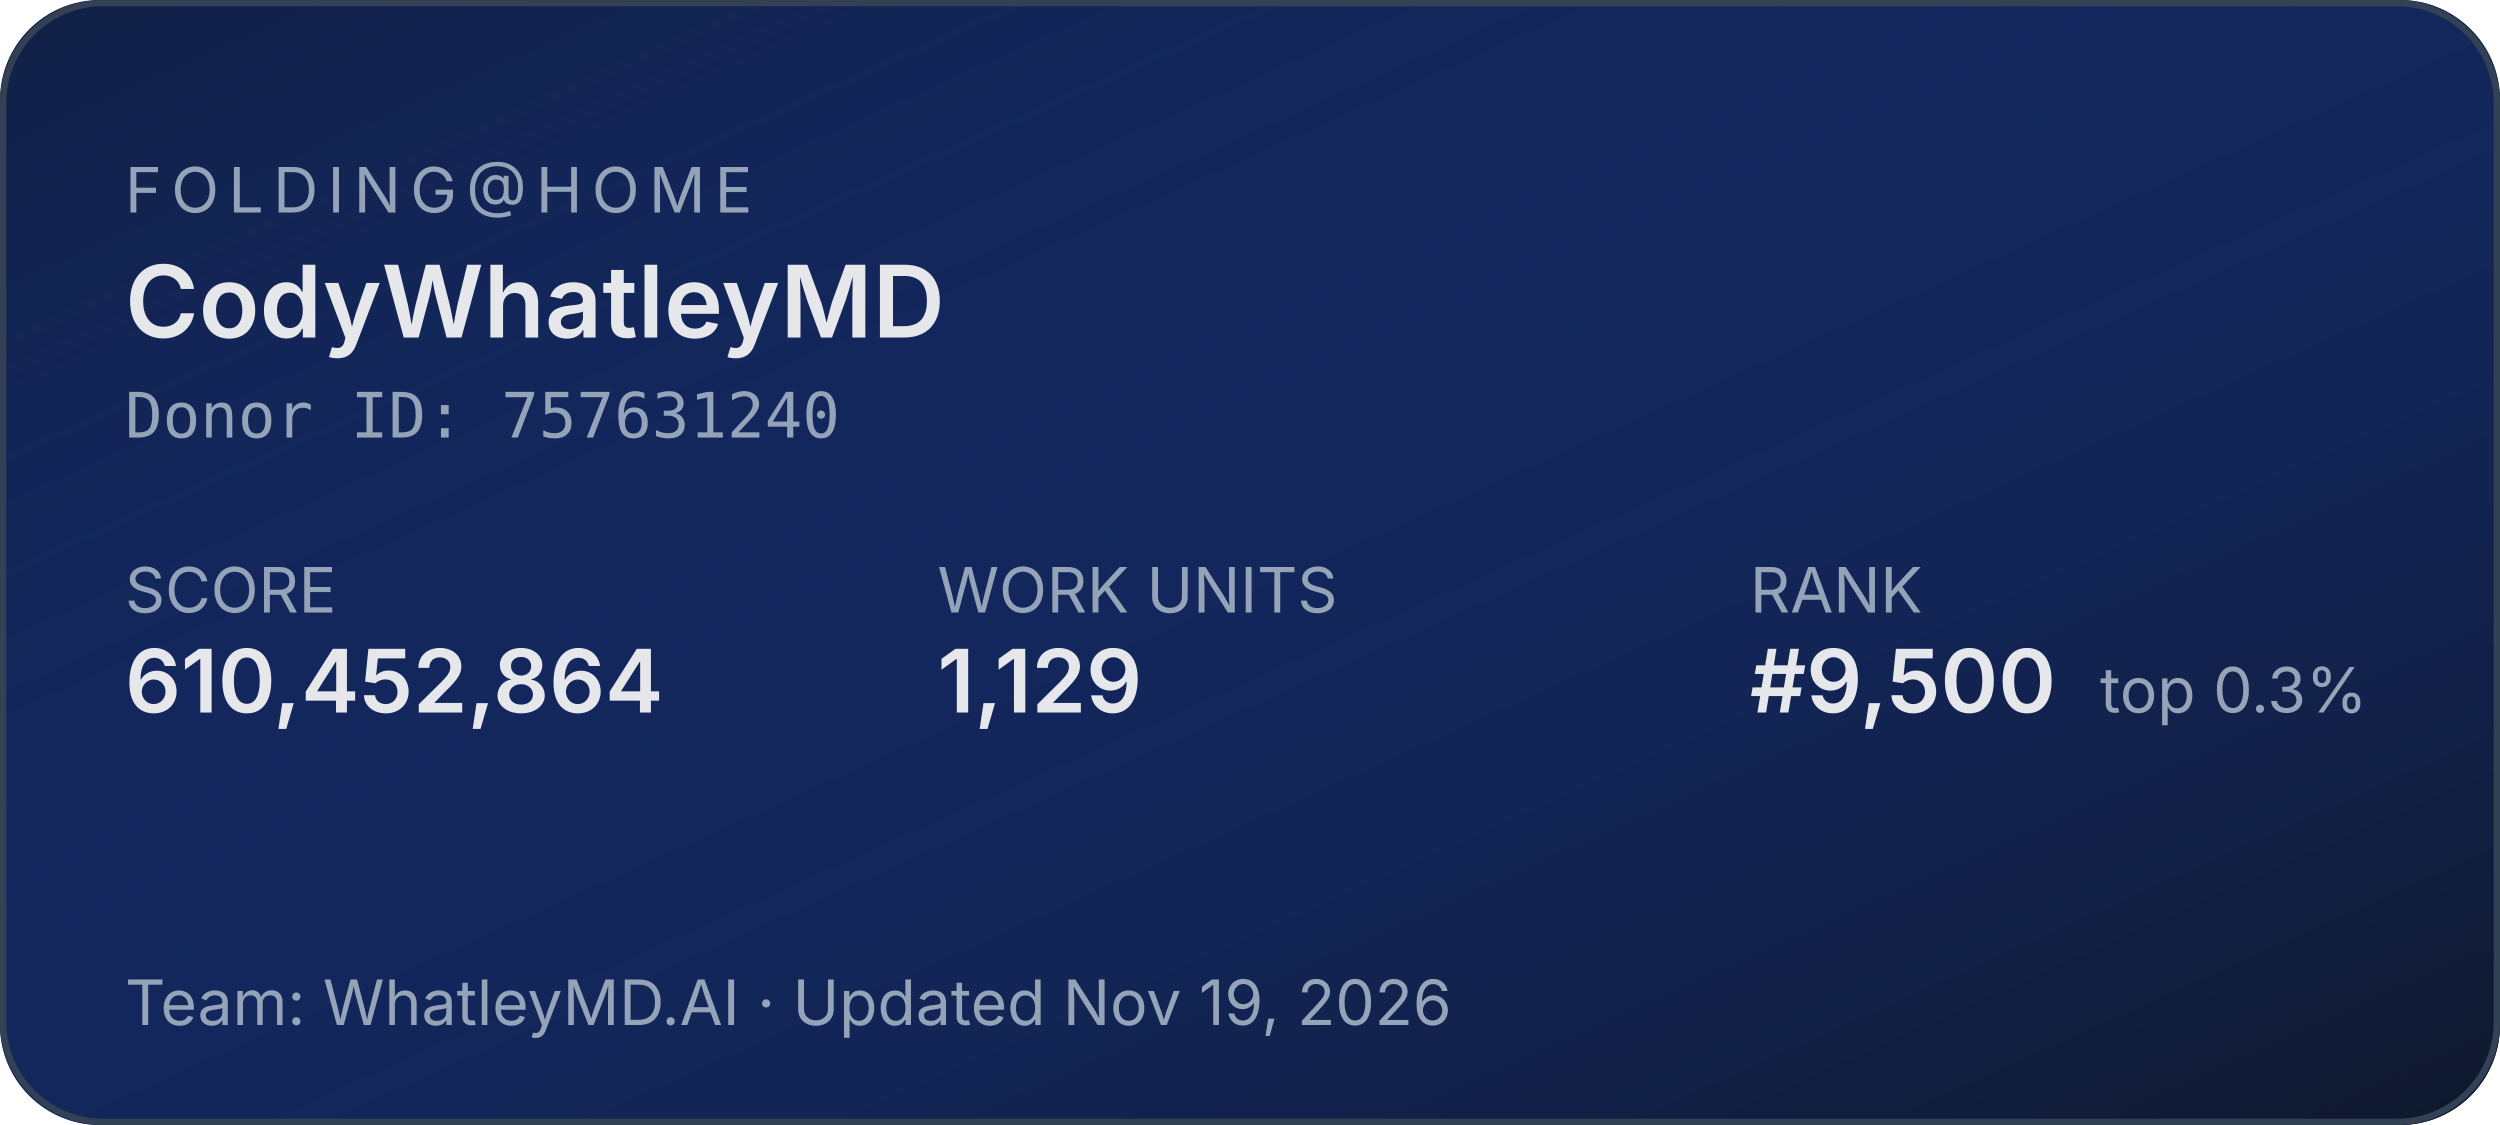
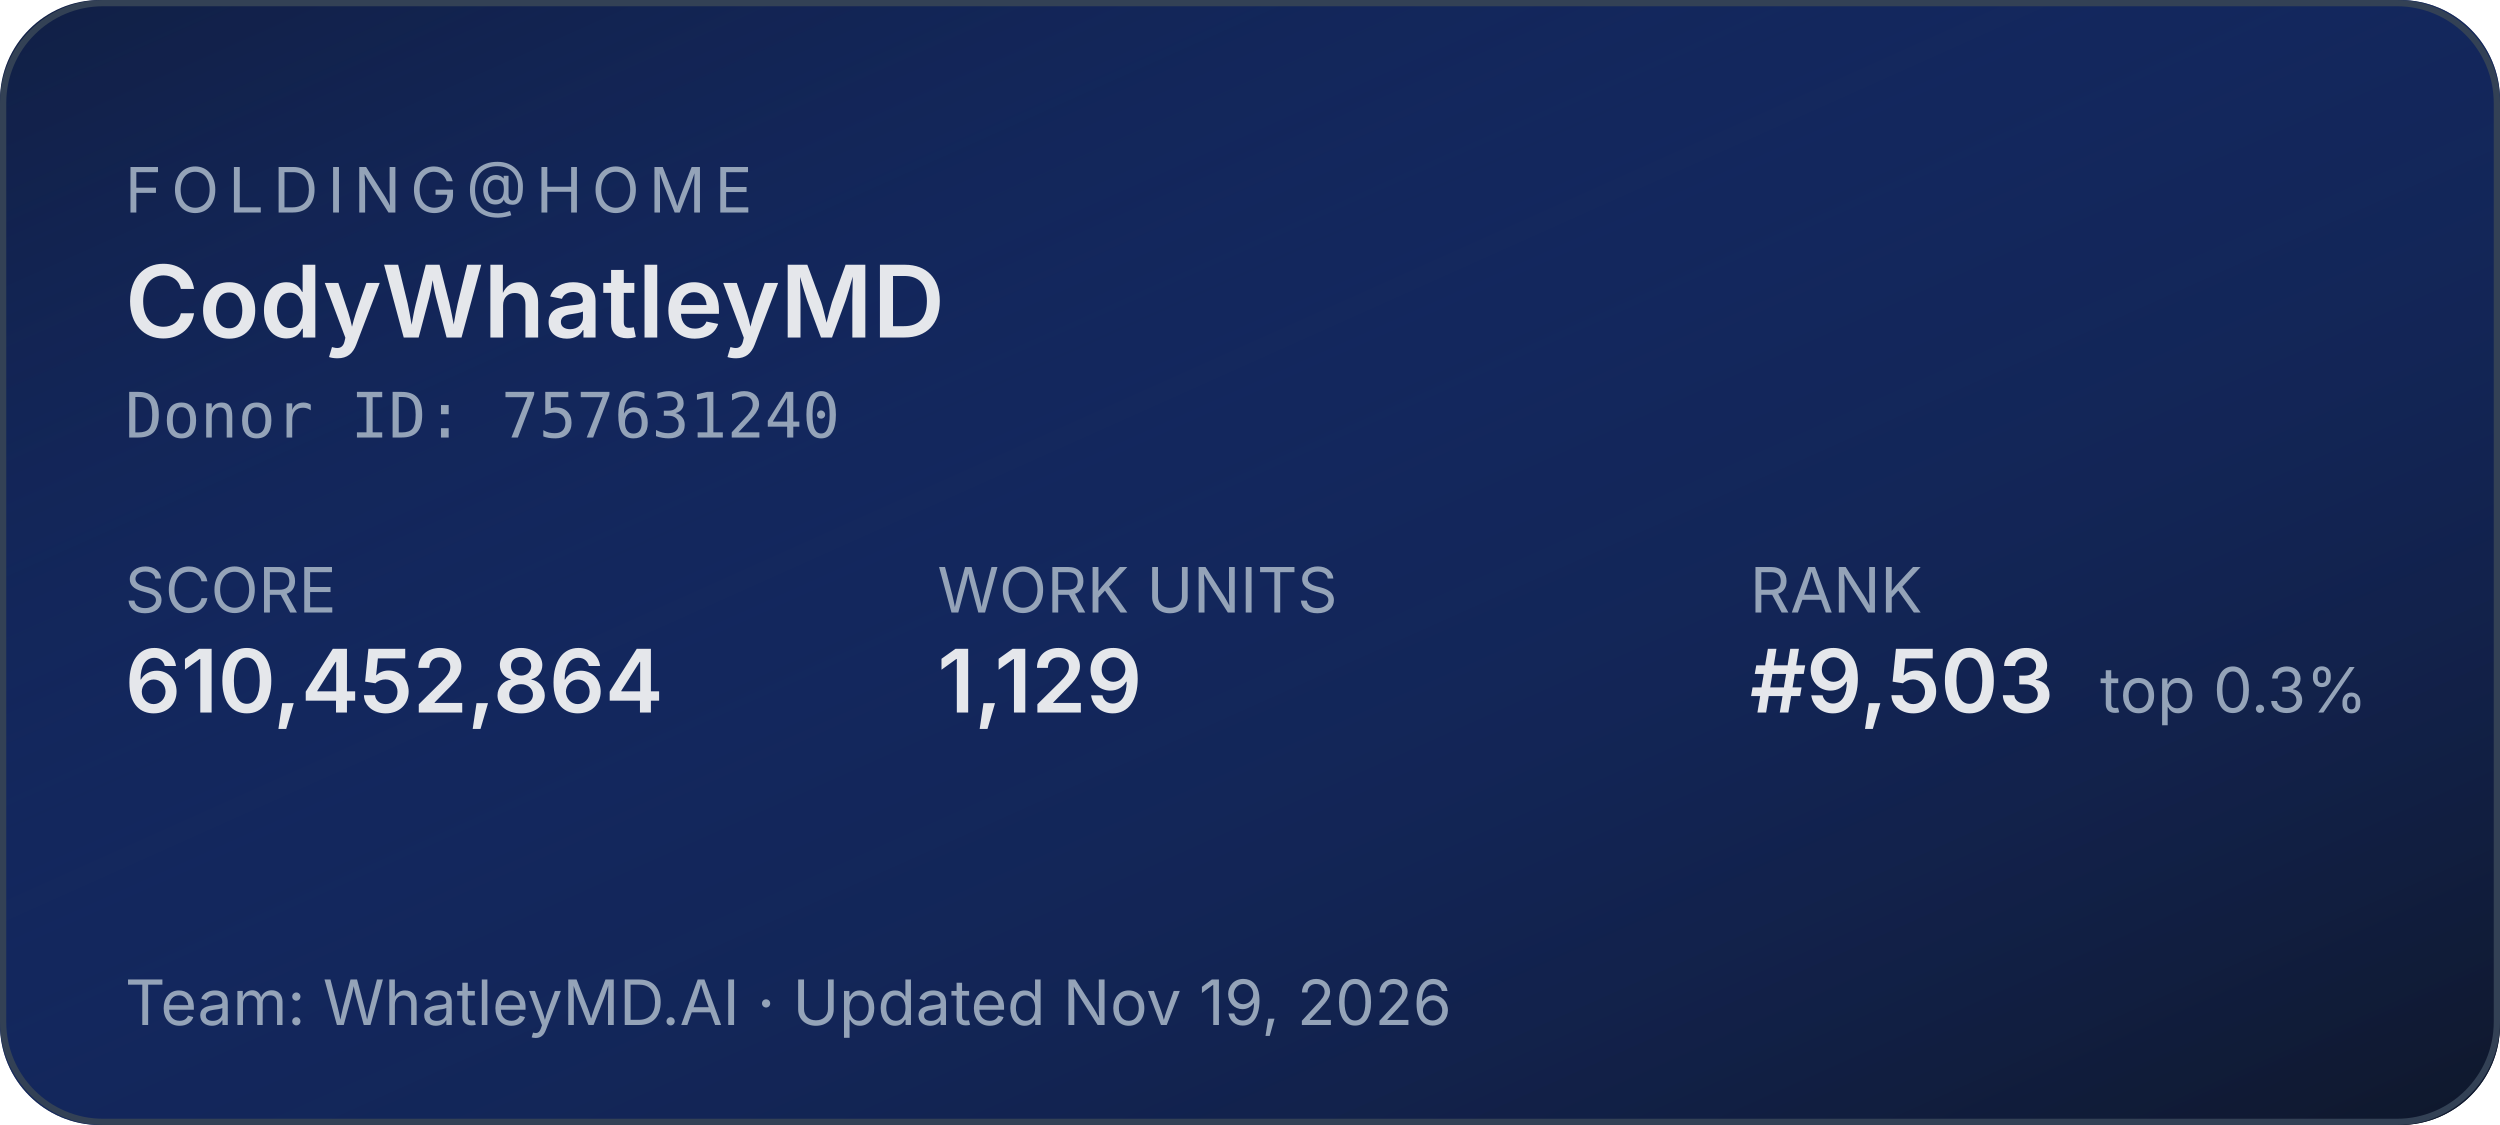
<svg xmlns="http://www.w3.org/2000/svg" width="400" height="180" role="img" aria-label="Folding@home stats for CodyWhatleyMD">
  <defs>
    <linearGradient id="bg" x1="0" y1="0" x2="1" y2="1">
      <stop offset="0%" stop-color="#1d4ed8" stop-opacity="0.15" />
      <stop offset="100%" stop-color="#0f172a" stop-opacity="1" />
    </linearGradient>
  </defs>
  <rect width="400" height="180" rx="16" fill="#0f172a" />
  <rect width="400" height="180" rx="16" fill="url(#bg)" />
  <rect x="0.5" y="0.5" width="399" height="179" rx="16" fill="none" stroke="#334155" stroke-width="1" />
  <g font-family="system-ui,-apple-system,sans-serif">
    <text x="20" y="34" fill="#94a3b8" font-size="10" letter-spacing="1.5" text-transform="uppercase">FOLDING@HOME</text>
    <text x="20" y="54" fill="#e5e7eb" font-size="16" font-weight="600">CodyWhatleyMD</text>
    <text x="20" y="70" fill="#94a3b8" font-size="10" font-family="ui-monospace,monospace">Donor ID: 757631240</text>
    <text x="20" y="98" fill="#94a3b8" font-size="10">SCORE</text>
    <text x="20" y="114" fill="#e5e7eb" font-size="14" font-weight="600">610,452,864</text>
    <text x="150" y="98" fill="#94a3b8" font-size="10">WORK UNITS</text>
    <text x="150" y="114" fill="#e5e7eb" font-size="14" font-weight="600">1,129</text>
    <text x="280" y="98" fill="#94a3b8" font-size="10">RANK</text>
-     <text x="280" y="114" fill="#e5e7eb" font-size="14" font-weight="600">#9,500</text>
+     <text x="280" y="114" fill="#e5e7eb" font-size="14" font-weight="600">#9,503</text>
    <text x="336" y="114" fill="#94a3b8" font-size="10">top 0.3%</text>
    <text x="20" y="164" fill="#94a3b8" font-size="10">Team: WhatleyMD.AI  ·  Updated Nov 19, 2026</text>
  </g>
</svg>
